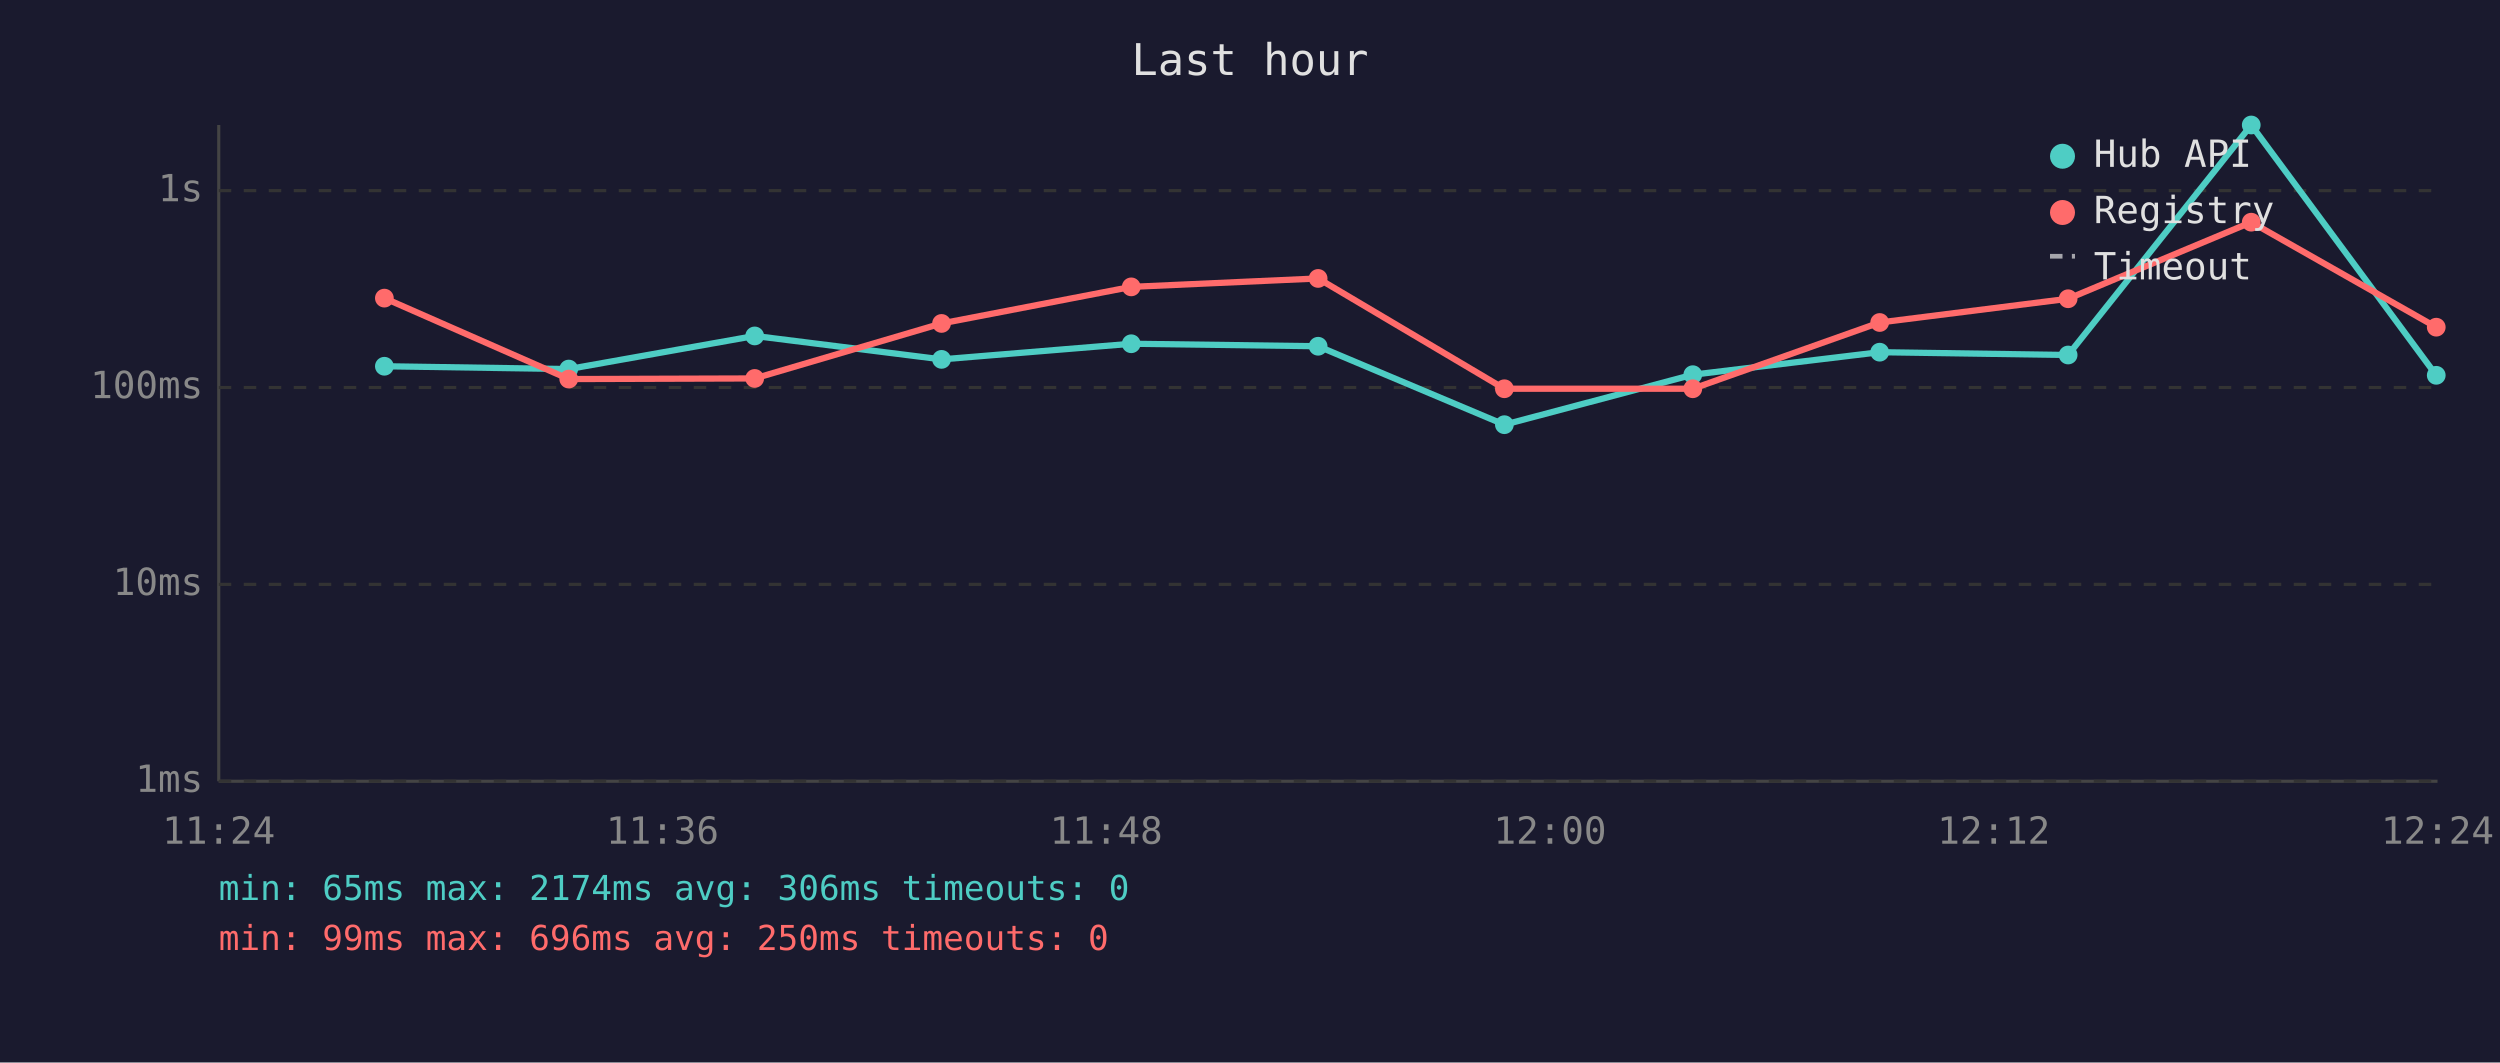
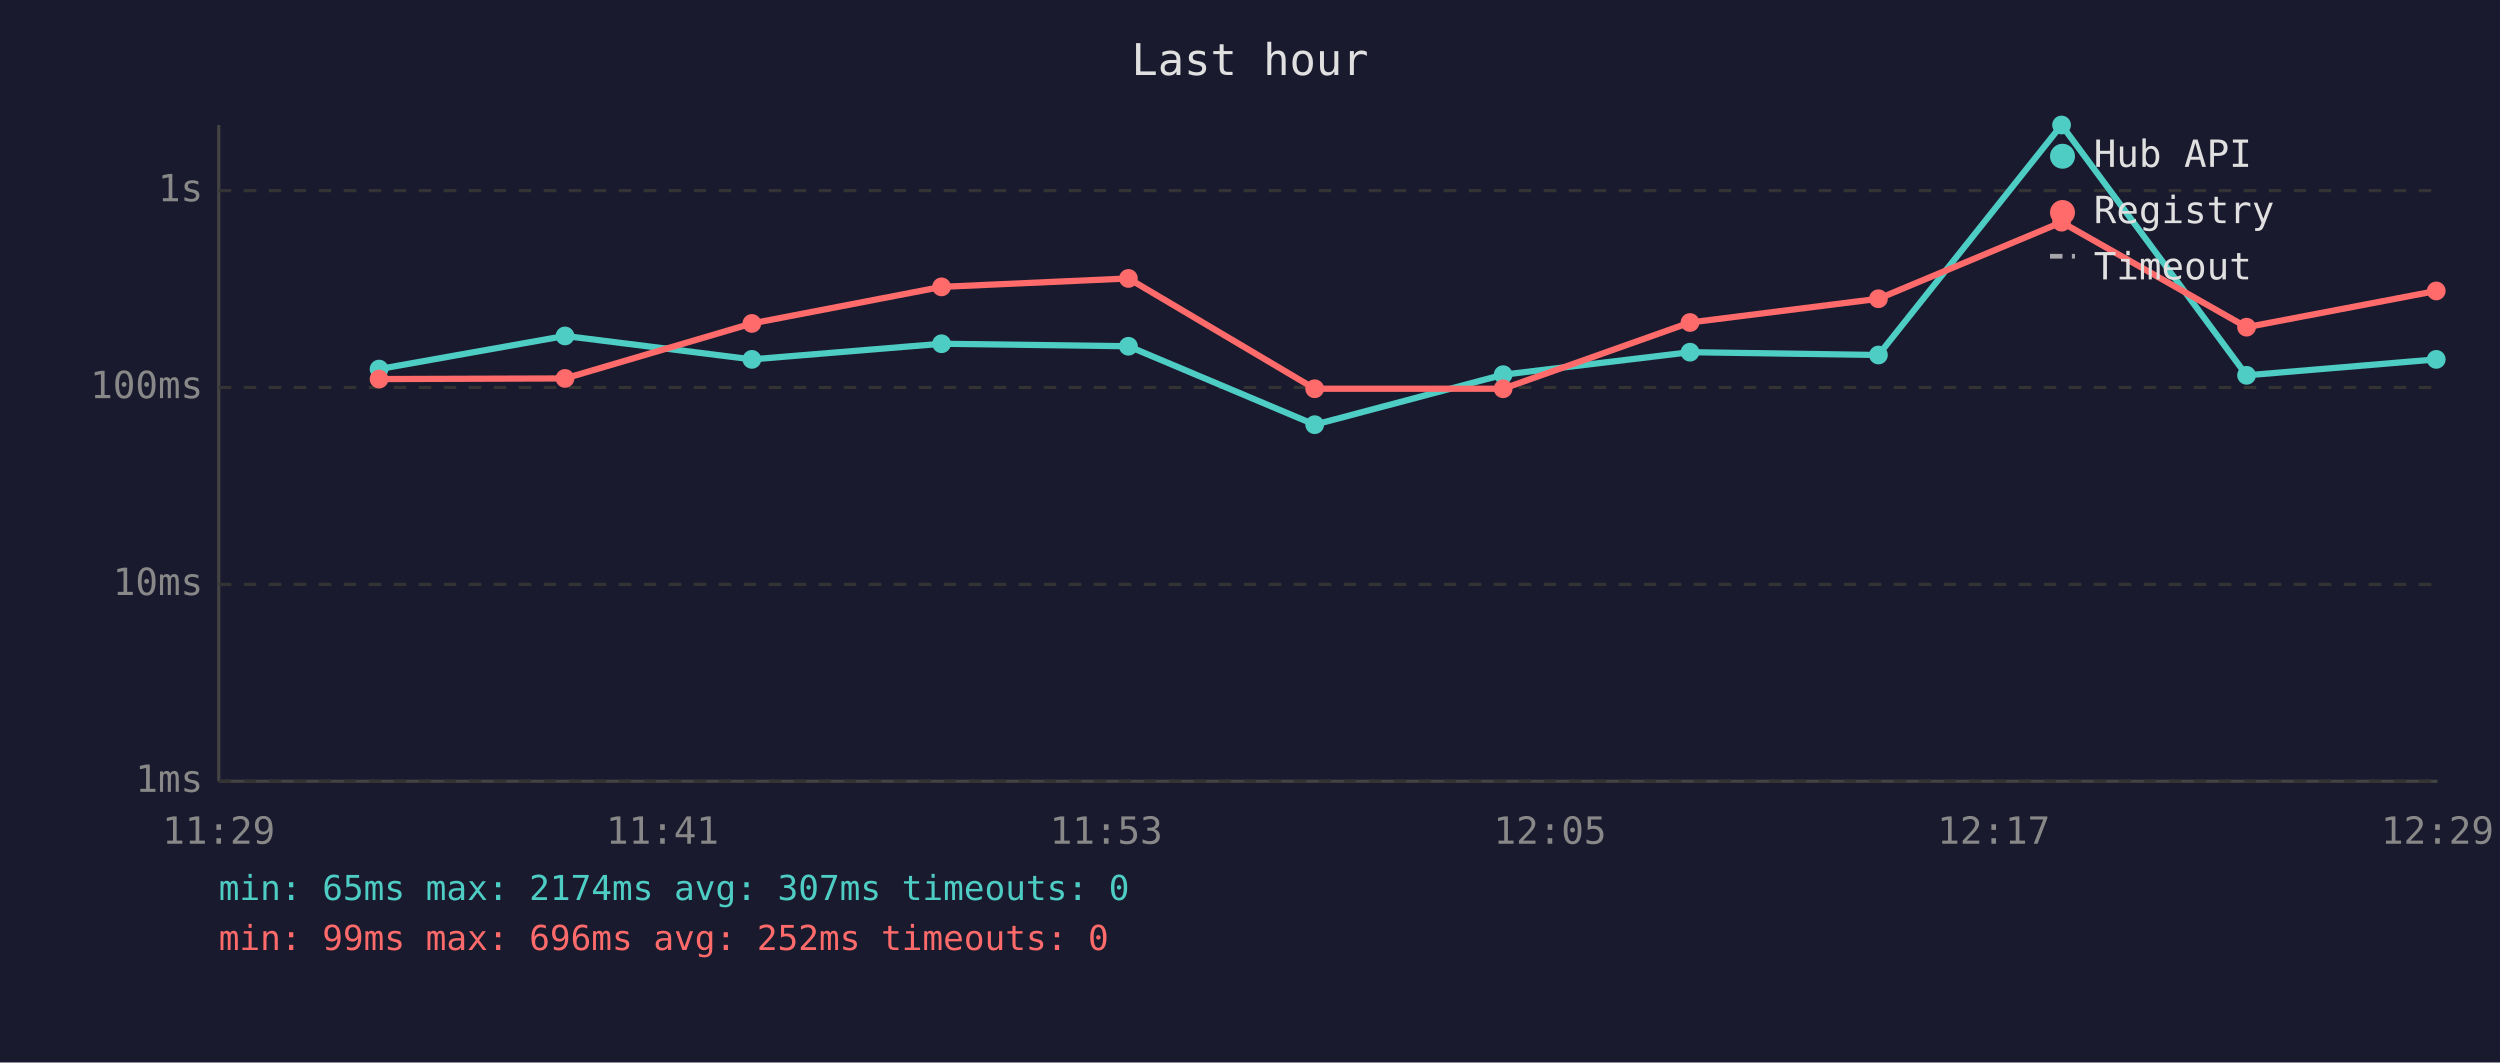
<svg xmlns="http://www.w3.org/2000/svg" viewBox="0 0 800 340" font-family="monospace" font-size="12">
  <rect width="800" height="340" fill="#1a1a2e" />
  <text x="400" y="24" fill="#e0e0e0" font-size="14" text-anchor="middle">Last hour</text>
  <line x1="70" y1="40" x2="70" y2="250" stroke="#444" stroke-width="1" />
  <line x1="70" y1="250" x2="780" y2="250" stroke="#444" stroke-width="1" />
  <line x1="70" y1="250" x2="780" y2="250" stroke="#333" stroke-width="1" stroke-dasharray="4" />
  <text x="65" y="250" fill="#888" text-anchor="end" dominant-baseline="middle">1ms</text>
  <line x1="70" y1="187" x2="780" y2="187" stroke="#333" stroke-width="1" stroke-dasharray="4" />
  <text x="65" y="187" fill="#888" text-anchor="end" dominant-baseline="middle">10ms</text>
  <line x1="70" y1="124" x2="780" y2="124" stroke="#333" stroke-width="1" stroke-dasharray="4" />
  <text x="65" y="124" fill="#888" text-anchor="end" dominant-baseline="middle">100ms</text>
  <line x1="70" y1="61" x2="780" y2="61" stroke="#333" stroke-width="1" stroke-dasharray="4" />
  <text x="65" y="61" fill="#888" text-anchor="end" dominant-baseline="middle">1s</text>
-   <text x="70" y="270" fill="#888" text-anchor="middle">11:24</text>
-   <text x="212" y="270" fill="#888" text-anchor="middle">11:36</text>
-   <text x="354" y="270" fill="#888" text-anchor="middle">11:48</text>
-   <text x="496" y="270" fill="#888" text-anchor="middle">12:00</text>
-   <text x="638" y="270" fill="#888" text-anchor="middle">12:12</text>
-   <text x="780" y="270" fill="#888" text-anchor="middle">12:24</text>
-   <polyline points="123.0,117.2 182.0,118.1 241.5,107.5 301.3,115.0 362.0,110.0 421.8,110.8 481.4,135.9 541.7,119.9 601.5,112.7 661.8,113.6 720.4,40.0 779.6,120.1" fill="none" stroke="#4ecdc4" stroke-width="2" opacity="1" />
-   <circle cx="123.0" cy="117.2" r="3" fill="#4ecdc4" />
-   <circle cx="182.0" cy="118.1" r="3" fill="#4ecdc4" />
-   <circle cx="241.5" cy="107.5" r="3" fill="#4ecdc4" />
-   <circle cx="301.3" cy="115.0" r="3" fill="#4ecdc4" />
-   <circle cx="362.0" cy="110.0" r="3" fill="#4ecdc4" />
-   <circle cx="421.8" cy="110.8" r="3" fill="#4ecdc4" />
-   <circle cx="481.4" cy="135.9" r="3" fill="#4ecdc4" />
-   <circle cx="541.7" cy="119.9" r="3" fill="#4ecdc4" />
-   <circle cx="601.5" cy="112.7" r="3" fill="#4ecdc4" />
-   <circle cx="661.8" cy="113.6" r="3" fill="#4ecdc4" />
-   <circle cx="720.4" cy="40.0" r="3" fill="#4ecdc4" />
-   <circle cx="779.6" cy="120.1" r="3" fill="#4ecdc4" />
-   <polyline points="123.0,95.4 182.0,121.3 241.5,121.1 301.3,103.5 362.0,91.8 421.8,89.1 481.4,124.4 541.7,124.4 601.5,103.2 661.8,95.6 720.4,71.1 779.6,104.7" fill="none" stroke="#ff6b6b" stroke-width="2" opacity="1" />
-   <circle cx="123.0" cy="95.4" r="3" fill="#ff6b6b" />
-   <circle cx="182.0" cy="121.3" r="3" fill="#ff6b6b" />
-   <circle cx="241.5" cy="121.1" r="3" fill="#ff6b6b" />
-   <circle cx="301.3" cy="103.5" r="3" fill="#ff6b6b" />
-   <circle cx="362.0" cy="91.8" r="3" fill="#ff6b6b" />
-   <circle cx="421.8" cy="89.1" r="3" fill="#ff6b6b" />
-   <circle cx="481.4" cy="124.4" r="3" fill="#ff6b6b" />
-   <circle cx="541.7" cy="124.4" r="3" fill="#ff6b6b" />
-   <circle cx="601.5" cy="103.2" r="3" fill="#ff6b6b" />
-   <circle cx="661.8" cy="95.6" r="3" fill="#ff6b6b" />
-   <circle cx="720.4" cy="71.1" r="3" fill="#ff6b6b" />
-   <circle cx="779.6" cy="104.7" r="3" fill="#ff6b6b" />
+   <text x="70" y="270" fill="#888" text-anchor="middle">11:29</text>
+   <text x="212" y="270" fill="#888" text-anchor="middle">11:41</text>
+   <text x="354" y="270" fill="#888" text-anchor="middle">11:53</text>
+   <text x="496" y="270" fill="#888" text-anchor="middle">12:05</text>
+   <text x="638" y="270" fill="#888" text-anchor="middle">12:17</text>
+   <text x="780" y="270" fill="#888" text-anchor="middle">12:29</text>
+   <polyline points="121.3,118.1 180.8,107.5 240.6,115.0 301.3,110.0 361.1,110.8 420.7,135.9 481.0,119.9 540.8,112.7 601.1,113.6 659.7,40.0 718.9,120.1 779.6,115.0" fill="none" stroke="#4ecdc4" stroke-width="2" opacity="1" />
+   <circle cx="121.3" cy="118.1" r="3" fill="#4ecdc4" />
+   <circle cx="180.8" cy="107.5" r="3" fill="#4ecdc4" />
+   <circle cx="240.6" cy="115.0" r="3" fill="#4ecdc4" />
+   <circle cx="301.3" cy="110.0" r="3" fill="#4ecdc4" />
+   <circle cx="361.1" cy="110.8" r="3" fill="#4ecdc4" />
+   <circle cx="420.7" cy="135.9" r="3" fill="#4ecdc4" />
+   <circle cx="481.0" cy="119.9" r="3" fill="#4ecdc4" />
+   <circle cx="540.8" cy="112.7" r="3" fill="#4ecdc4" />
+   <circle cx="601.1" cy="113.6" r="3" fill="#4ecdc4" />
+   <circle cx="659.7" cy="40.0" r="3" fill="#4ecdc4" />
+   <circle cx="718.9" cy="120.1" r="3" fill="#4ecdc4" />
+   <circle cx="779.6" cy="115.0" r="3" fill="#4ecdc4" />
+   <polyline points="121.3,121.3 180.8,121.1 240.6,103.5 301.3,91.8 361.1,89.1 420.7,124.4 481.0,124.4 540.8,103.2 601.1,95.6 659.7,71.1 718.9,104.7 779.6,93.1" fill="none" stroke="#ff6b6b" stroke-width="2" opacity="1" />
+   <circle cx="121.3" cy="121.3" r="3" fill="#ff6b6b" />
+   <circle cx="180.8" cy="121.1" r="3" fill="#ff6b6b" />
+   <circle cx="240.6" cy="103.5" r="3" fill="#ff6b6b" />
+   <circle cx="301.3" cy="91.8" r="3" fill="#ff6b6b" />
+   <circle cx="361.1" cy="89.1" r="3" fill="#ff6b6b" />
+   <circle cx="420.7" cy="124.4" r="3" fill="#ff6b6b" />
+   <circle cx="481.0" cy="124.4" r="3" fill="#ff6b6b" />
+   <circle cx="540.8" cy="103.2" r="3" fill="#ff6b6b" />
+   <circle cx="601.1" cy="95.6" r="3" fill="#ff6b6b" />
+   <circle cx="659.7" cy="71.1" r="3" fill="#ff6b6b" />
+   <circle cx="718.9" cy="104.7" r="3" fill="#ff6b6b" />
+   <circle cx="779.6" cy="93.1" r="3" fill="#ff6b6b" />
  <circle cx="660" cy="50" r="4" fill="#4ecdc4" />
  <text x="670" y="50" fill="#e0e0e0" dominant-baseline="middle">Hub API</text>
  <circle cx="660" cy="68" r="4" fill="#ff6b6b" />
  <text x="670" y="68" fill="#e0e0e0" dominant-baseline="middle">Registry</text>
  <line x1="656" y1="82" x2="664" y2="82" stroke="#e0e0e0" stroke-width="1.5" stroke-dasharray="4,3" opacity="0.7" />
  <text x="670" y="86" fill="#e0e0e0" dominant-baseline="middle">Timeout</text>
-   <text x="70" y="288" fill="#4ecdc4" font-size="11">min: 65ms  max: 2174ms  avg: 306ms  timeouts: 0</text>
-   <text x="70" y="304" fill="#ff6b6b" font-size="11">min: 99ms  max: 696ms  avg: 250ms  timeouts: 0</text>
+   <text x="70" y="288" fill="#4ecdc4" font-size="11">min: 65ms  max: 2174ms  avg: 307ms  timeouts: 0</text>
+   <text x="70" y="304" fill="#ff6b6b" font-size="11">min: 99ms  max: 696ms  avg: 252ms  timeouts: 0</text>
</svg>
